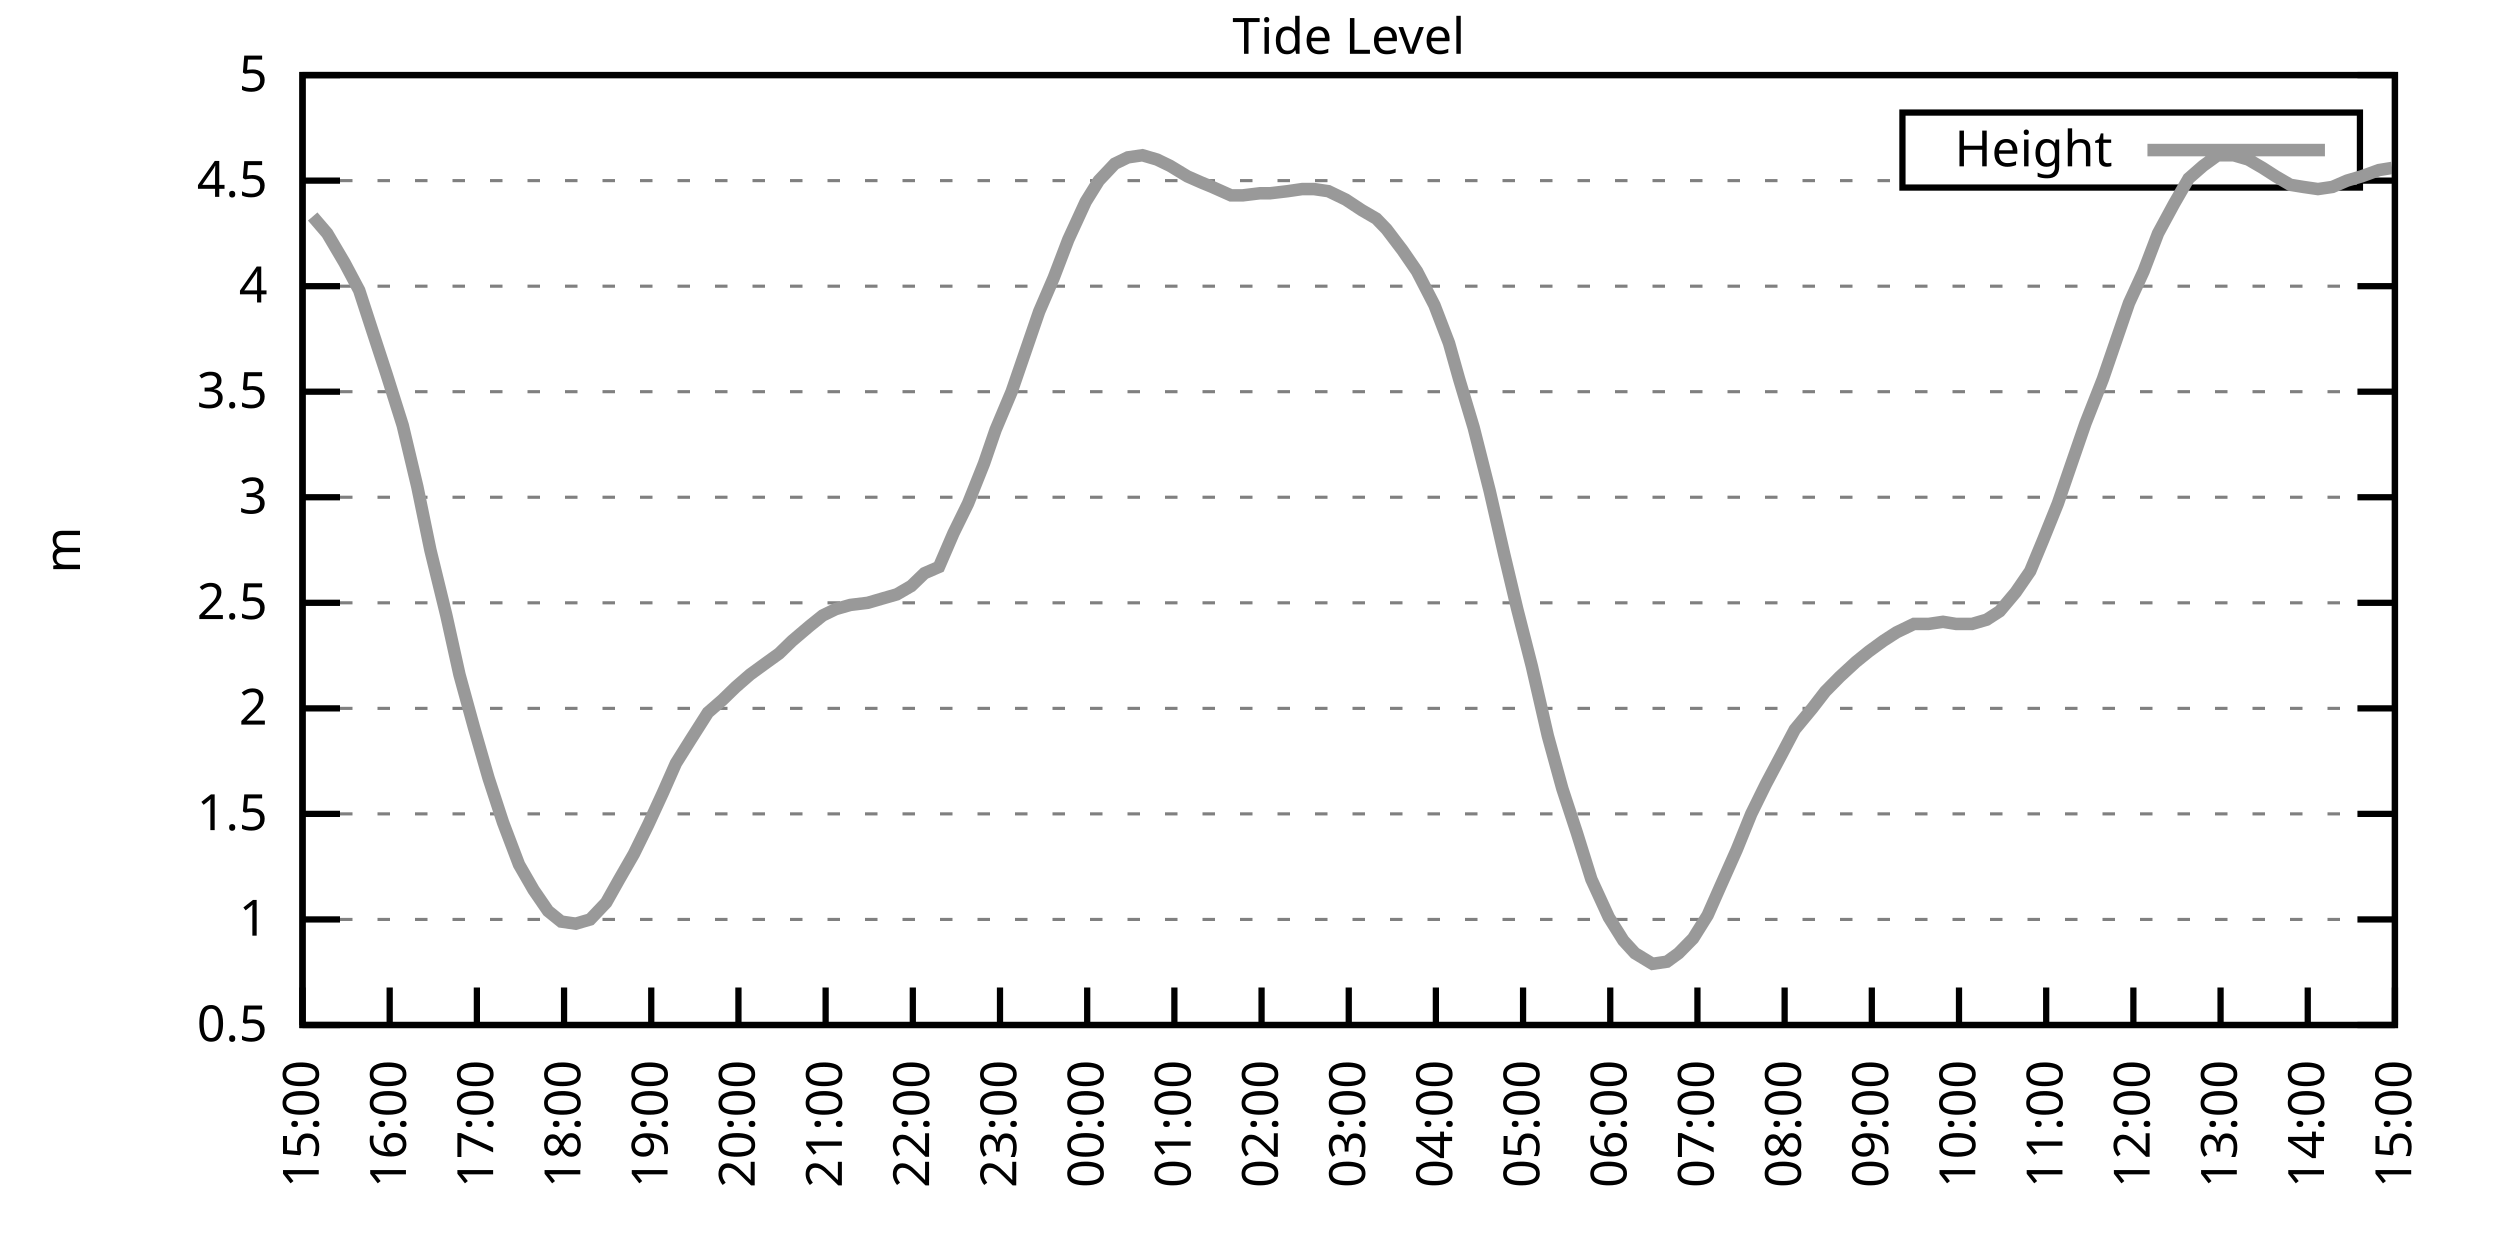
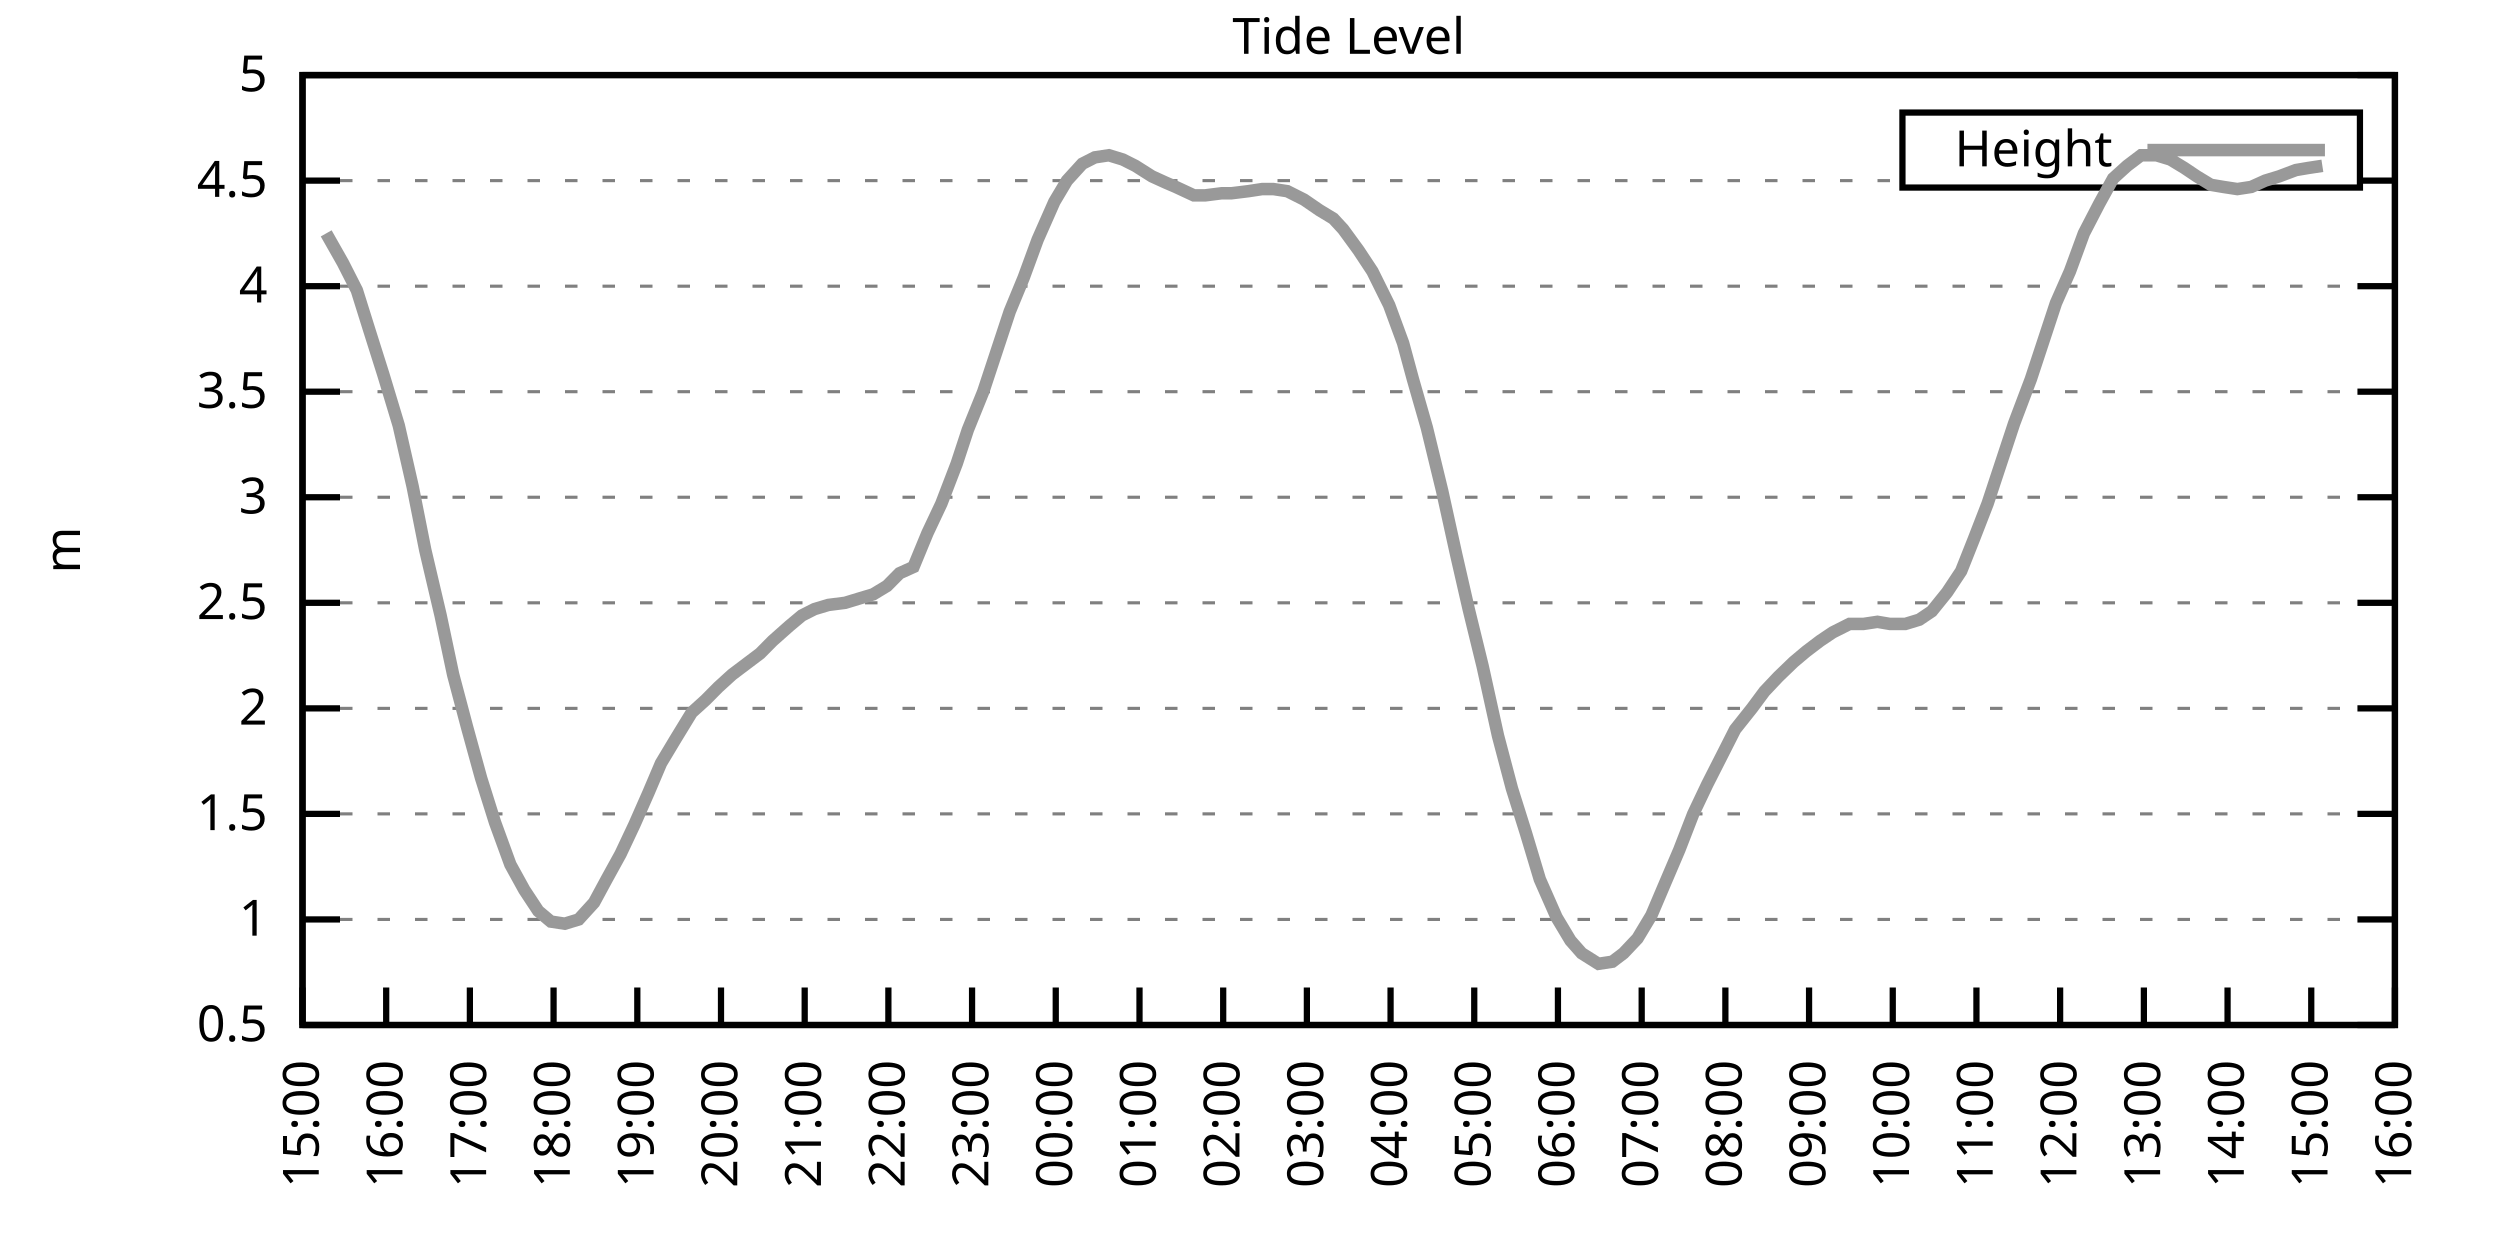
<svg xmlns="http://www.w3.org/2000/svg" xmlns:xlink="http://www.w3.org/1999/xlink" width="400" height="200" viewBox="0 0 400 200">
  <g id="gnuplot_canvas">
    <rect x="0" y="0" width="400" height="200" fill="none" />
    <defs>
      <circle id="gpDot" r="0.5" stroke-width="0.5" stroke="currentColor" />
      <path id="gpPt0" stroke-width="0.333" stroke="currentColor" d="M-1,0 h2 M0,-1 v2" />
      <path id="gpPt1" stroke-width="0.333" stroke="currentColor" d="M-1,-1 L1,1 M1,-1 L-1,1" />
      <path id="gpPt2" stroke-width="0.333" stroke="currentColor" d="M-1,0 L1,0 M0,-1 L0,1 M-1,-1 L1,1 M-1,1 L1,-1" />
      <rect id="gpPt3" stroke-width="0.333" stroke="currentColor" x="-1" y="-1" width="2" height="2" />
      <rect id="gpPt4" stroke-width="0.333" stroke="currentColor" fill="currentColor" x="-1" y="-1" width="2" height="2" />
      <circle id="gpPt5" stroke-width="0.333" stroke="currentColor" cx="0" cy="0" r="1" />
      <use xlink:href="#gpPt5" id="gpPt6" fill="currentColor" stroke="none" />
      <path id="gpPt7" stroke-width="0.333" stroke="currentColor" d="M0,-1.33 L-1.33,0.67 L1.33,0.67 z" />
      <use xlink:href="#gpPt7" id="gpPt8" fill="currentColor" stroke="none" />
      <use xlink:href="#gpPt7" id="gpPt9" stroke="currentColor" transform="rotate(180)" />
      <use xlink:href="#gpPt9" id="gpPt10" fill="currentColor" stroke="none" />
      <use xlink:href="#gpPt3" id="gpPt11" stroke="currentColor" transform="rotate(45)" />
      <use xlink:href="#gpPt11" id="gpPt12" fill="currentColor" stroke="none" />
      <path id="gpPt13" stroke-width="0.333" stroke="currentColor" d="M0,1.330 L1.265,0.411 L0.782,-1.067 L-0.782,-1.076 L-1.265,0.411 z" />
      <use xlink:href="#gpPt13" id="gpPt14" fill="currentColor" stroke="none" />
      <filter id="textbox" filterUnits="objectBoundingBox" x="0" y="0" height="1" width="1">
        <feFlood flood-color="white" flood-opacity="1" result="bgnd" />
        <feComposite in="SourceGraphic" in2="bgnd" operator="atop" />
      </filter>
      <filter id="greybox" filterUnits="objectBoundingBox" x="0" y="0" height="1" width="1">
        <feFlood flood-color="lightgrey" flood-opacity="1" result="grey" />
        <feComposite in="SourceGraphic" in2="grey" operator="atop" />
      </filter>
    </defs>
    <g fill="none" color="white" stroke="currentColor" stroke-width="1.00" stroke-linecap="butt" stroke-linejoin="miter">
</g>
    <g fill="none" color="black" stroke="currentColor" stroke-width="1.00" stroke-linecap="butt" stroke-linejoin="miter">
      <g stroke="none" shape-rendering="crispEdges">
        <polygon fill="rgb(255, 255, 255)" points="48.40,164.00 383.18,164.00 383.18,12.02 48.40,12.02 " />
      </g>
    </g>
    <g fill="none" color="black" stroke="currentColor" stroke-width="1.00" stroke-linecap="butt" stroke-linejoin="miter">
</g>
    <g fill="none" color="black" stroke="black" stroke-width="0.50" stroke-linecap="butt" stroke-linejoin="miter">
</g>
    <g fill="none" color="gray" stroke="currentColor" stroke-width="0.50" stroke-linecap="butt" stroke-linejoin="miter">
      <path stroke="gray" stroke-dasharray="2,4" class="gridline" d="M48.40,164.00 L383.19,164.00  " />
    </g>
    <g fill="none" color="gray" stroke="gray" stroke-width="1.00" stroke-linecap="butt" stroke-linejoin="miter">
</g>
    <g fill="none" color="black" stroke="currentColor" stroke-width="1.00" stroke-linecap="butt" stroke-linejoin="miter">
      <path stroke="black" d="M48.40,164.00 L54.40,164.00 M383.19,164.00 L377.19,164.00  " />
      <g transform="translate(42.80,166.60)" stroke="none" fill="black" font-family="Sans" font-size="8.00" text-anchor="end">
        <text>
          <tspan font-family="Sans"> 0.5</tspan>
        </text>
      </g>
    </g>
    <g fill="none" color="black" stroke="currentColor" stroke-width="1.00" stroke-linecap="butt" stroke-linejoin="miter">
</g>
    <g fill="none" color="black" stroke="black" stroke-width="0.50" stroke-linecap="butt" stroke-linejoin="miter">
</g>
    <g fill="none" color="gray" stroke="currentColor" stroke-width="0.50" stroke-linecap="butt" stroke-linejoin="miter">
      <path stroke="gray" stroke-dasharray="2,4" class="gridline" d="M48.40,147.11 L383.19,147.11  " />
    </g>
    <g fill="none" color="gray" stroke="gray" stroke-width="1.00" stroke-linecap="butt" stroke-linejoin="miter">
</g>
    <g fill="none" color="black" stroke="currentColor" stroke-width="1.00" stroke-linecap="butt" stroke-linejoin="miter">
      <path stroke="black" d="M48.40,147.11 L54.40,147.11 M383.19,147.11 L377.19,147.11  " />
      <g transform="translate(42.80,149.71)" stroke="none" fill="black" font-family="Sans" font-size="8.00" text-anchor="end">
        <text>
          <tspan font-family="Sans"> 1</tspan>
        </text>
      </g>
    </g>
    <g fill="none" color="black" stroke="currentColor" stroke-width="1.00" stroke-linecap="butt" stroke-linejoin="miter">
</g>
    <g fill="none" color="black" stroke="black" stroke-width="0.50" stroke-linecap="butt" stroke-linejoin="miter">
</g>
    <g fill="none" color="gray" stroke="currentColor" stroke-width="0.50" stroke-linecap="butt" stroke-linejoin="miter">
      <path stroke="gray" stroke-dasharray="2,4" class="gridline" d="M48.40,130.22 L383.19,130.22  " />
    </g>
    <g fill="none" color="gray" stroke="gray" stroke-width="1.00" stroke-linecap="butt" stroke-linejoin="miter">
</g>
    <g fill="none" color="black" stroke="currentColor" stroke-width="1.00" stroke-linecap="butt" stroke-linejoin="miter">
      <path stroke="black" d="M48.40,130.22 L54.40,130.22 M383.19,130.22 L377.19,130.22  " />
      <g transform="translate(42.80,132.82)" stroke="none" fill="black" font-family="Sans" font-size="8.00" text-anchor="end">
        <text>
          <tspan font-family="Sans"> 1.5</tspan>
        </text>
      </g>
    </g>
    <g fill="none" color="black" stroke="currentColor" stroke-width="1.00" stroke-linecap="butt" stroke-linejoin="miter">
</g>
    <g fill="none" color="black" stroke="black" stroke-width="0.50" stroke-linecap="butt" stroke-linejoin="miter">
</g>
    <g fill="none" color="gray" stroke="currentColor" stroke-width="0.50" stroke-linecap="butt" stroke-linejoin="miter">
      <path stroke="gray" stroke-dasharray="2,4" class="gridline" d="M48.40,113.34 L383.19,113.34  " />
    </g>
    <g fill="none" color="gray" stroke="gray" stroke-width="1.00" stroke-linecap="butt" stroke-linejoin="miter">
</g>
    <g fill="none" color="black" stroke="currentColor" stroke-width="1.00" stroke-linecap="butt" stroke-linejoin="miter">
      <path stroke="black" d="M48.40,113.34 L54.40,113.34 M383.19,113.34 L377.19,113.34  " />
      <g transform="translate(42.80,115.94)" stroke="none" fill="black" font-family="Sans" font-size="8.00" text-anchor="end">
        <text>
          <tspan font-family="Sans"> 2</tspan>
        </text>
      </g>
    </g>
    <g fill="none" color="black" stroke="currentColor" stroke-width="1.00" stroke-linecap="butt" stroke-linejoin="miter">
</g>
    <g fill="none" color="black" stroke="black" stroke-width="0.50" stroke-linecap="butt" stroke-linejoin="miter">
</g>
    <g fill="none" color="gray" stroke="currentColor" stroke-width="0.50" stroke-linecap="butt" stroke-linejoin="miter">
      <path stroke="gray" stroke-dasharray="2,4" class="gridline" d="M48.40,96.45 L383.19,96.45  " />
    </g>
    <g fill="none" color="gray" stroke="gray" stroke-width="1.00" stroke-linecap="butt" stroke-linejoin="miter">
</g>
    <g fill="none" color="black" stroke="currentColor" stroke-width="1.00" stroke-linecap="butt" stroke-linejoin="miter">
      <path stroke="black" d="M48.40,96.45 L54.40,96.45 M383.19,96.45 L377.19,96.45  " />
      <g transform="translate(42.80,99.05)" stroke="none" fill="black" font-family="Sans" font-size="8.00" text-anchor="end">
        <text>
          <tspan font-family="Sans"> 2.5</tspan>
        </text>
      </g>
    </g>
    <g fill="none" color="black" stroke="currentColor" stroke-width="1.00" stroke-linecap="butt" stroke-linejoin="miter">
</g>
    <g fill="none" color="black" stroke="black" stroke-width="0.50" stroke-linecap="butt" stroke-linejoin="miter">
</g>
    <g fill="none" color="gray" stroke="currentColor" stroke-width="0.50" stroke-linecap="butt" stroke-linejoin="miter">
      <path stroke="gray" stroke-dasharray="2,4" class="gridline" d="M48.40,79.56 L383.19,79.56  " />
    </g>
    <g fill="none" color="gray" stroke="gray" stroke-width="1.00" stroke-linecap="butt" stroke-linejoin="miter">
</g>
    <g fill="none" color="black" stroke="currentColor" stroke-width="1.00" stroke-linecap="butt" stroke-linejoin="miter">
      <path stroke="black" d="M48.40,79.56 L54.40,79.56 M383.19,79.56 L377.19,79.56  " />
      <g transform="translate(42.80,82.16)" stroke="none" fill="black" font-family="Sans" font-size="8.00" text-anchor="end">
        <text>
          <tspan font-family="Sans"> 3</tspan>
        </text>
      </g>
    </g>
    <g fill="none" color="black" stroke="currentColor" stroke-width="1.00" stroke-linecap="butt" stroke-linejoin="miter">
</g>
    <g fill="none" color="black" stroke="black" stroke-width="0.50" stroke-linecap="butt" stroke-linejoin="miter">
</g>
    <g fill="none" color="gray" stroke="currentColor" stroke-width="0.50" stroke-linecap="butt" stroke-linejoin="miter">
      <path stroke="gray" stroke-dasharray="2,4" class="gridline" d="M48.40,62.67 L383.19,62.67  " />
    </g>
    <g fill="none" color="gray" stroke="gray" stroke-width="1.00" stroke-linecap="butt" stroke-linejoin="miter">
</g>
    <g fill="none" color="black" stroke="currentColor" stroke-width="1.00" stroke-linecap="butt" stroke-linejoin="miter">
      <path stroke="black" d="M48.40,62.67 L54.40,62.67 M383.19,62.67 L377.19,62.67  " />
      <g transform="translate(42.80,65.27)" stroke="none" fill="black" font-family="Sans" font-size="8.00" text-anchor="end">
        <text>
          <tspan font-family="Sans"> 3.5</tspan>
        </text>
      </g>
    </g>
    <g fill="none" color="black" stroke="currentColor" stroke-width="1.00" stroke-linecap="butt" stroke-linejoin="miter">
</g>
    <g fill="none" color="black" stroke="black" stroke-width="0.50" stroke-linecap="butt" stroke-linejoin="miter">
</g>
    <g fill="none" color="gray" stroke="currentColor" stroke-width="0.50" stroke-linecap="butt" stroke-linejoin="miter">
      <path stroke="gray" stroke-dasharray="2,4" class="gridline" d="M48.40,45.79 L383.19,45.79  " />
    </g>
    <g fill="none" color="gray" stroke="gray" stroke-width="1.00" stroke-linecap="butt" stroke-linejoin="miter">
</g>
    <g fill="none" color="black" stroke="currentColor" stroke-width="1.00" stroke-linecap="butt" stroke-linejoin="miter">
      <path stroke="black" d="M48.40,45.79 L54.40,45.79 M383.19,45.79 L377.19,45.79  " />
      <g transform="translate(42.80,48.39)" stroke="none" fill="black" font-family="Sans" font-size="8.00" text-anchor="end">
        <text>
          <tspan font-family="Sans"> 4</tspan>
        </text>
      </g>
    </g>
    <g fill="none" color="black" stroke="currentColor" stroke-width="1.00" stroke-linecap="butt" stroke-linejoin="miter">
</g>
    <g fill="none" color="black" stroke="black" stroke-width="0.50" stroke-linecap="butt" stroke-linejoin="miter">
</g>
    <g fill="none" color="gray" stroke="currentColor" stroke-width="0.50" stroke-linecap="butt" stroke-linejoin="miter">
      <path stroke="gray" stroke-dasharray="2,4" class="gridline" d="M48.40,28.90 L304.39,28.90 M377.59,28.90 L383.19,28.90  " />
    </g>
    <g fill="none" color="gray" stroke="gray" stroke-width="1.00" stroke-linecap="butt" stroke-linejoin="miter">
</g>
    <g fill="none" color="black" stroke="currentColor" stroke-width="1.00" stroke-linecap="butt" stroke-linejoin="miter">
      <path stroke="black" d="M48.40,28.90 L54.40,28.90 M383.19,28.90 L377.19,28.90  " />
      <g transform="translate(42.80,31.50)" stroke="none" fill="black" font-family="Sans" font-size="8.00" text-anchor="end">
        <text>
          <tspan font-family="Sans"> 4.5</tspan>
        </text>
      </g>
    </g>
    <g fill="none" color="black" stroke="currentColor" stroke-width="1.00" stroke-linecap="butt" stroke-linejoin="miter">
</g>
    <g fill="none" color="black" stroke="black" stroke-width="0.50" stroke-linecap="butt" stroke-linejoin="miter">
</g>
    <g fill="none" color="gray" stroke="currentColor" stroke-width="0.50" stroke-linecap="butt" stroke-linejoin="miter">
      <path stroke="gray" stroke-dasharray="2,4" class="gridline" d="M48.40,12.01 L383.19,12.01  " />
    </g>
    <g fill="none" color="gray" stroke="gray" stroke-width="1.00" stroke-linecap="butt" stroke-linejoin="miter">
</g>
    <g fill="none" color="black" stroke="currentColor" stroke-width="1.00" stroke-linecap="butt" stroke-linejoin="miter">
      <path stroke="black" d="M48.40,12.01 L54.40,12.01 M383.19,12.01 L377.19,12.01  " />
      <g transform="translate(42.80,14.61)" stroke="none" fill="black" font-family="Sans" font-size="8.00" text-anchor="end">
        <text>
          <tspan font-family="Sans"> 5</tspan>
        </text>
      </g>
    </g>
    <g fill="none" color="black" stroke="currentColor" stroke-width="1.00" stroke-linecap="butt" stroke-linejoin="miter">
      <path stroke="black" d="M48.40,164.00 L48.40,158.00  " />
      <g transform="translate(51.00,169.60) rotate(270.00)" stroke="none" fill="black" font-family="Sans" font-size="8.00" text-anchor="end">
        <text>
          <tspan font-family="Sans">15:00</tspan>
        </text>
      </g>
    </g>
    <g fill="none" color="black" stroke="currentColor" stroke-width="1.00" stroke-linecap="butt" stroke-linejoin="miter">
-       <path stroke="black" d="M62.35,164.00 L62.35,158.00  " />
-       <g transform="translate(64.95,169.60) rotate(270.00)" stroke="none" fill="black" font-family="Sans" font-size="8.00" text-anchor="end">
+       <path stroke="black" d="M61.79,164.00 L61.79,158.00  " />
+       <g transform="translate(64.39,169.60) rotate(270.00)" stroke="none" fill="black" font-family="Sans" font-size="8.00" text-anchor="end">
        <text>
          <tspan font-family="Sans">16:00</tspan>
        </text>
      </g>
    </g>
    <g fill="none" color="black" stroke="currentColor" stroke-width="1.00" stroke-linecap="butt" stroke-linejoin="miter">
-       <path stroke="black" d="M76.30,164.00 L76.30,158.00  " />
-       <g transform="translate(78.90,169.60) rotate(270.00)" stroke="none" fill="black" font-family="Sans" font-size="8.00" text-anchor="end">
+       <path stroke="black" d="M75.18,164.00 L75.18,158.00  " />
+       <g transform="translate(77.78,169.60) rotate(270.00)" stroke="none" fill="black" font-family="Sans" font-size="8.00" text-anchor="end">
        <text>
          <tspan font-family="Sans">17:00</tspan>
        </text>
      </g>
    </g>
    <g fill="none" color="black" stroke="currentColor" stroke-width="1.00" stroke-linecap="butt" stroke-linejoin="miter">
-       <path stroke="black" d="M90.25,164.00 L90.25,158.00  " />
-       <g transform="translate(92.85,169.60) rotate(270.00)" stroke="none" fill="black" font-family="Sans" font-size="8.00" text-anchor="end">
+       <path stroke="black" d="M88.57,164.00 L88.57,158.00  " />
+       <g transform="translate(91.17,169.60) rotate(270.00)" stroke="none" fill="black" font-family="Sans" font-size="8.00" text-anchor="end">
        <text>
          <tspan font-family="Sans">18:00</tspan>
        </text>
      </g>
    </g>
    <g fill="none" color="black" stroke="currentColor" stroke-width="1.00" stroke-linecap="butt" stroke-linejoin="miter">
-       <path stroke="black" d="M104.20,164.00 L104.20,158.00  " />
-       <g transform="translate(106.80,169.60) rotate(270.00)" stroke="none" fill="black" font-family="Sans" font-size="8.00" text-anchor="end">
+       <path stroke="black" d="M101.97,164.00 L101.97,158.00  " />
+       <g transform="translate(104.57,169.60) rotate(270.00)" stroke="none" fill="black" font-family="Sans" font-size="8.00" text-anchor="end">
        <text>
          <tspan font-family="Sans">19:00</tspan>
        </text>
      </g>
    </g>
    <g fill="none" color="black" stroke="currentColor" stroke-width="1.00" stroke-linecap="butt" stroke-linejoin="miter">
-       <path stroke="black" d="M118.15,164.00 L118.15,158.00  " />
-       <g transform="translate(120.75,169.60) rotate(270.00)" stroke="none" fill="black" font-family="Sans" font-size="8.00" text-anchor="end">
+       <path stroke="black" d="M115.36,164.00 L115.36,158.00  " />
+       <g transform="translate(117.96,169.60) rotate(270.00)" stroke="none" fill="black" font-family="Sans" font-size="8.00" text-anchor="end">
        <text>
          <tspan font-family="Sans">20:00</tspan>
        </text>
      </g>
    </g>
    <g fill="none" color="black" stroke="currentColor" stroke-width="1.00" stroke-linecap="butt" stroke-linejoin="miter">
-       <path stroke="black" d="M132.10,164.00 L132.10,158.00  " />
-       <g transform="translate(134.70,169.60) rotate(270.00)" stroke="none" fill="black" font-family="Sans" font-size="8.00" text-anchor="end">
+       <path stroke="black" d="M128.75,164.00 L128.75,158.00  " />
+       <g transform="translate(131.35,169.60) rotate(270.00)" stroke="none" fill="black" font-family="Sans" font-size="8.00" text-anchor="end">
        <text>
          <tspan font-family="Sans">21:00</tspan>
        </text>
      </g>
    </g>
    <g fill="none" color="black" stroke="currentColor" stroke-width="1.00" stroke-linecap="butt" stroke-linejoin="miter">
-       <path stroke="black" d="M146.05,164.00 L146.05,158.00  " />
-       <g transform="translate(148.65,169.60) rotate(270.00)" stroke="none" fill="black" font-family="Sans" font-size="8.00" text-anchor="end">
+       <path stroke="black" d="M142.14,164.00 L142.14,158.00  " />
+       <g transform="translate(144.74,169.60) rotate(270.00)" stroke="none" fill="black" font-family="Sans" font-size="8.00" text-anchor="end">
        <text>
          <tspan font-family="Sans">22:00</tspan>
        </text>
      </g>
    </g>
    <g fill="none" color="black" stroke="currentColor" stroke-width="1.00" stroke-linecap="butt" stroke-linejoin="miter">
-       <path stroke="black" d="M160.00,164.00 L160.00,158.00  " />
-       <g transform="translate(162.60,169.60) rotate(270.00)" stroke="none" fill="black" font-family="Sans" font-size="8.00" text-anchor="end">
+       <path stroke="black" d="M155.53,164.00 L155.53,158.00  " />
+       <g transform="translate(158.13,169.60) rotate(270.00)" stroke="none" fill="black" font-family="Sans" font-size="8.00" text-anchor="end">
        <text>
          <tspan font-family="Sans">23:00</tspan>
        </text>
      </g>
    </g>
    <g fill="none" color="black" stroke="currentColor" stroke-width="1.00" stroke-linecap="butt" stroke-linejoin="miter">
-       <path stroke="black" d="M173.95,164.00 L173.95,158.00  " />
-       <g transform="translate(176.55,169.60) rotate(270.00)" stroke="none" fill="black" font-family="Sans" font-size="8.00" text-anchor="end">
+       <path stroke="black" d="M168.92,164.00 L168.92,158.00  " />
+       <g transform="translate(171.52,169.60) rotate(270.00)" stroke="none" fill="black" font-family="Sans" font-size="8.00" text-anchor="end">
        <text>
          <tspan font-family="Sans">00:00</tspan>
        </text>
      </g>
    </g>
    <g fill="none" color="black" stroke="currentColor" stroke-width="1.00" stroke-linecap="butt" stroke-linejoin="miter">
-       <path stroke="black" d="M187.90,164.00 L187.90,158.00  " />
-       <g transform="translate(190.50,169.60) rotate(270.00)" stroke="none" fill="black" font-family="Sans" font-size="8.00" text-anchor="end">
+       <path stroke="black" d="M182.32,164.00 L182.32,158.00  " />
+       <g transform="translate(184.92,169.60) rotate(270.00)" stroke="none" fill="black" font-family="Sans" font-size="8.00" text-anchor="end">
        <text>
          <tspan font-family="Sans">01:00</tspan>
        </text>
      </g>
    </g>
    <g fill="none" color="black" stroke="currentColor" stroke-width="1.00" stroke-linecap="butt" stroke-linejoin="miter">
-       <path stroke="black" d="M201.85,164.00 L201.85,158.00  " />
-       <g transform="translate(204.45,169.60) rotate(270.00)" stroke="none" fill="black" font-family="Sans" font-size="8.00" text-anchor="end">
+       <path stroke="black" d="M195.71,164.00 L195.71,158.00  " />
+       <g transform="translate(198.31,169.60) rotate(270.00)" stroke="none" fill="black" font-family="Sans" font-size="8.00" text-anchor="end">
        <text>
          <tspan font-family="Sans">02:00</tspan>
        </text>
      </g>
    </g>
    <g fill="none" color="black" stroke="currentColor" stroke-width="1.00" stroke-linecap="butt" stroke-linejoin="miter">
-       <path stroke="black" d="M215.80,164.00 L215.80,158.00  " />
-       <g transform="translate(218.40,169.60) rotate(270.00)" stroke="none" fill="black" font-family="Sans" font-size="8.00" text-anchor="end">
+       <path stroke="black" d="M209.10,164.00 L209.10,158.00  " />
+       <g transform="translate(211.70,169.60) rotate(270.00)" stroke="none" fill="black" font-family="Sans" font-size="8.00" text-anchor="end">
        <text>
          <tspan font-family="Sans">03:00</tspan>
        </text>
      </g>
    </g>
    <g fill="none" color="black" stroke="currentColor" stroke-width="1.00" stroke-linecap="butt" stroke-linejoin="miter">
-       <path stroke="black" d="M229.74,164.00 L229.74,158.00  " />
-       <g transform="translate(232.34,169.60) rotate(270.00)" stroke="none" fill="black" font-family="Sans" font-size="8.00" text-anchor="end">
+       <path stroke="black" d="M222.49,164.00 L222.49,158.00  " />
+       <g transform="translate(225.09,169.60) rotate(270.00)" stroke="none" fill="black" font-family="Sans" font-size="8.00" text-anchor="end">
        <text>
          <tspan font-family="Sans">04:00</tspan>
        </text>
      </g>
    </g>
    <g fill="none" color="black" stroke="currentColor" stroke-width="1.00" stroke-linecap="butt" stroke-linejoin="miter">
-       <path stroke="black" d="M243.69,164.00 L243.69,158.00  " />
-       <g transform="translate(246.29,169.60) rotate(270.00)" stroke="none" fill="black" font-family="Sans" font-size="8.00" text-anchor="end">
+       <path stroke="black" d="M235.88,164.00 L235.88,158.00  " />
+       <g transform="translate(238.48,169.60) rotate(270.00)" stroke="none" fill="black" font-family="Sans" font-size="8.00" text-anchor="end">
        <text>
          <tspan font-family="Sans">05:00</tspan>
        </text>
      </g>
    </g>
    <g fill="none" color="black" stroke="currentColor" stroke-width="1.00" stroke-linecap="butt" stroke-linejoin="miter">
-       <path stroke="black" d="M257.64,164.00 L257.64,158.00  " />
-       <g transform="translate(260.24,169.60) rotate(270.00)" stroke="none" fill="black" font-family="Sans" font-size="8.00" text-anchor="end">
+       <path stroke="black" d="M249.27,164.00 L249.27,158.00  " />
+       <g transform="translate(251.87,169.60) rotate(270.00)" stroke="none" fill="black" font-family="Sans" font-size="8.00" text-anchor="end">
        <text>
          <tspan font-family="Sans">06:00</tspan>
        </text>
      </g>
    </g>
    <g fill="none" color="black" stroke="currentColor" stroke-width="1.00" stroke-linecap="butt" stroke-linejoin="miter">
-       <path stroke="black" d="M271.59,164.00 L271.59,158.00  " />
-       <g transform="translate(274.19,169.60) rotate(270.00)" stroke="none" fill="black" font-family="Sans" font-size="8.00" text-anchor="end">
+       <path stroke="black" d="M262.67,164.00 L262.67,158.00  " />
+       <g transform="translate(265.27,169.60) rotate(270.00)" stroke="none" fill="black" font-family="Sans" font-size="8.00" text-anchor="end">
        <text>
          <tspan font-family="Sans">07:00</tspan>
        </text>
      </g>
    </g>
    <g fill="none" color="black" stroke="currentColor" stroke-width="1.00" stroke-linecap="butt" stroke-linejoin="miter">
-       <path stroke="black" d="M285.54,164.00 L285.54,158.00  " />
-       <g transform="translate(288.14,169.60) rotate(270.00)" stroke="none" fill="black" font-family="Sans" font-size="8.00" text-anchor="end">
+       <path stroke="black" d="M276.06,164.00 L276.06,158.00  " />
+       <g transform="translate(278.66,169.60) rotate(270.00)" stroke="none" fill="black" font-family="Sans" font-size="8.00" text-anchor="end">
        <text>
          <tspan font-family="Sans">08:00</tspan>
        </text>
      </g>
    </g>
    <g fill="none" color="black" stroke="currentColor" stroke-width="1.00" stroke-linecap="butt" stroke-linejoin="miter">
-       <path stroke="black" d="M299.49,164.00 L299.49,158.00  " />
-       <g transform="translate(302.09,169.60) rotate(270.00)" stroke="none" fill="black" font-family="Sans" font-size="8.00" text-anchor="end">
+       <path stroke="black" d="M289.45,164.00 L289.45,158.00  " />
+       <g transform="translate(292.05,169.60) rotate(270.00)" stroke="none" fill="black" font-family="Sans" font-size="8.00" text-anchor="end">
        <text>
          <tspan font-family="Sans">09:00</tspan>
        </text>
      </g>
    </g>
    <g fill="none" color="black" stroke="currentColor" stroke-width="1.00" stroke-linecap="butt" stroke-linejoin="miter">
-       <path stroke="black" d="M313.44,164.00 L313.44,158.00  " />
-       <g transform="translate(316.04,169.60) rotate(270.00)" stroke="none" fill="black" font-family="Sans" font-size="8.00" text-anchor="end">
+       <path stroke="black" d="M302.84,164.00 L302.84,158.00  " />
+       <g transform="translate(305.44,169.60) rotate(270.00)" stroke="none" fill="black" font-family="Sans" font-size="8.00" text-anchor="end">
        <text>
          <tspan font-family="Sans">10:00</tspan>
        </text>
      </g>
    </g>
    <g fill="none" color="black" stroke="currentColor" stroke-width="1.00" stroke-linecap="butt" stroke-linejoin="miter">
-       <path stroke="black" d="M327.39,164.00 L327.39,158.00  " />
-       <g transform="translate(329.99,169.60) rotate(270.00)" stroke="none" fill="black" font-family="Sans" font-size="8.00" text-anchor="end">
+       <path stroke="black" d="M316.23,164.00 L316.23,158.00  " />
+       <g transform="translate(318.83,169.60) rotate(270.00)" stroke="none" fill="black" font-family="Sans" font-size="8.00" text-anchor="end">
        <text>
          <tspan font-family="Sans">11:00</tspan>
        </text>
      </g>
    </g>
    <g fill="none" color="black" stroke="currentColor" stroke-width="1.00" stroke-linecap="butt" stroke-linejoin="miter">
-       <path stroke="black" d="M341.34,164.00 L341.34,158.00  " />
-       <g transform="translate(343.94,169.60) rotate(270.00)" stroke="none" fill="black" font-family="Sans" font-size="8.00" text-anchor="end">
+       <path stroke="black" d="M329.62,164.00 L329.62,158.00  " />
+       <g transform="translate(332.22,169.60) rotate(270.00)" stroke="none" fill="black" font-family="Sans" font-size="8.00" text-anchor="end">
        <text>
          <tspan font-family="Sans">12:00</tspan>
        </text>
      </g>
    </g>
    <g fill="none" color="black" stroke="currentColor" stroke-width="1.00" stroke-linecap="butt" stroke-linejoin="miter">
-       <path stroke="black" d="M355.29,164.00 L355.29,158.00  " />
-       <g transform="translate(357.89,169.60) rotate(270.00)" stroke="none" fill="black" font-family="Sans" font-size="8.00" text-anchor="end">
+       <path stroke="black" d="M343.02,164.00 L343.02,158.00  " />
+       <g transform="translate(345.62,169.60) rotate(270.00)" stroke="none" fill="black" font-family="Sans" font-size="8.00" text-anchor="end">
        <text>
          <tspan font-family="Sans">13:00</tspan>
        </text>
      </g>
    </g>
    <g fill="none" color="black" stroke="currentColor" stroke-width="1.00" stroke-linecap="butt" stroke-linejoin="miter">
-       <path stroke="black" d="M369.24,164.00 L369.24,158.00  " />
-       <g transform="translate(371.84,169.60) rotate(270.00)" stroke="none" fill="black" font-family="Sans" font-size="8.00" text-anchor="end">
+       <path stroke="black" d="M356.41,164.00 L356.41,158.00  " />
+       <g transform="translate(359.01,169.60) rotate(270.00)" stroke="none" fill="black" font-family="Sans" font-size="8.00" text-anchor="end">
        <text>
          <tspan font-family="Sans">14:00</tspan>
+         </text>
+       </g>
+     </g>
+     <g fill="none" color="black" stroke="currentColor" stroke-width="1.00" stroke-linecap="butt" stroke-linejoin="miter">
+       <path stroke="black" d="M369.80,164.00 L369.80,158.00  " />
+       <g transform="translate(372.40,169.60) rotate(270.00)" stroke="none" fill="black" font-family="Sans" font-size="8.00" text-anchor="end">
+         <text>
+           <tspan font-family="Sans">15:00</tspan>
        </text>
      </g>
    </g>
    <g fill="none" color="black" stroke="currentColor" stroke-width="1.00" stroke-linecap="butt" stroke-linejoin="miter">
      <path stroke="black" d="M383.19,164.00 L383.19,158.00  " />
      <g transform="translate(385.79,169.60) rotate(270.00)" stroke="none" fill="black" font-family="Sans" font-size="8.00" text-anchor="end">
        <text>
-           <tspan font-family="Sans">15:00</tspan>
+           <tspan font-family="Sans">16:00</tspan>
        </text>
      </g>
    </g>
    <g fill="none" color="black" stroke="currentColor" stroke-width="1.00" stroke-linecap="butt" stroke-linejoin="miter">
</g>
    <g fill="none" color="black" stroke="currentColor" stroke-width="1.00" stroke-linecap="butt" stroke-linejoin="miter">
      <path stroke="black" d="M48.40,12.01 L48.40,164.00 L383.19,164.00 L383.19,12.01 L48.40,12.01 Z  " />
    </g>
    <g fill="none" color="black" stroke="currentColor" stroke-width="1.00" stroke-linecap="butt" stroke-linejoin="miter">
</g>
    <g fill="none" color="black" stroke="currentColor" stroke-width="1.00" stroke-linecap="butt" stroke-linejoin="miter">
      <path stroke="black" d="M304.39,30.01 L304.39,18.01 L377.59,18.01 L377.59,30.01 L304.39,30.01 Z  " />
    </g>
    <g id="Tide_level_plot_1">
      <g fill="none" color="white" stroke="black" stroke-width="2.00" stroke-linecap="butt" stroke-linejoin="miter">
</g>
      <g fill="none" color="black" stroke="currentColor" stroke-width="2.00" stroke-linecap="butt" stroke-linejoin="miter">
        <g transform="translate(337.99,26.61)" stroke="none" fill="black" font-family="Sans" font-size="8.00" text-anchor="end">
          <text>
            <tspan font-family="Sans">Height</tspan>
          </text>
        </g>
      </g>
      <g fill="none" color="black" stroke="currentColor" stroke-width="2.00" stroke-linecap="butt" stroke-linejoin="miter">
-         <path stroke="rgb(153, 153, 153)" d="M343.59,24.01 L371.99,24.01 M50.03,34.64 L52.35,37.34 L55.14,42.07 L57.47,46.46 L59.56,52.88 L61.88,59.97   L64.44,68.08 L66.77,77.87 L68.86,88.00 L71.42,98.48 L73.51,107.93 L75.83,116.38 L78.16,124.48 L80.48,131.58   L83.04,138.33 L85.37,142.38 L87.69,145.76 L89.78,147.45 L92.11,147.79 L94.43,147.11 L96.99,144.41 L99.08,140.69   L101.41,136.64 L103.73,131.91 L106.06,126.85 L108.15,122.12 L110.48,118.40 L113.27,114.01 L115.59,111.99 L117.68,109.96   L120.01,107.93 L122.33,106.24 L124.66,104.56 L126.75,102.53 L129.54,100.16 L131.63,98.48 L133.72,97.46 L136.05,96.79   L138.84,96.45 L141.16,95.77 L143.49,95.10 L145.81,93.75 L147.91,91.72 L150.23,90.71 L152.56,85.30 L154.88,80.57   L157.44,74.16 L159.30,68.75 L161.86,62.67 L163.95,56.59 L166.27,49.84 L168.60,44.43 L170.92,38.35 L173.71,32.28   L175.81,28.90 L178.36,26.20 L180.46,25.18 L182.78,24.84 L185.11,25.52 L187.20,26.53 L189.99,28.22 L192.31,29.24   L193.94,29.91 L196.96,31.26 L198.82,31.26 L201.61,30.92 L203.24,30.92 L206.03,30.59 L208.36,30.25 L210.22,30.25   L212.54,30.59 L215.33,31.94 L217.89,33.63 L220.21,34.98 L221.84,36.67 L224.40,40.04 L226.72,43.42 L229.51,48.83   L231.84,54.90 L233.46,60.65 L235.79,68.42 L238.35,78.55 L240.67,88.68 L242.76,97.46 L245.09,106.58 L247.65,117.73   L249.97,126.17 L252.30,133.26 L254.62,140.69 L257.41,146.77 L259.74,150.49 L261.60,152.52 L264.39,154.21 L266.71,153.87   L268.57,152.52 L270.90,150.15 L273.22,146.44 L275.31,141.71 L277.87,135.97 L280.20,130.22 L282.52,125.50 L284.85,121.11   L287.17,116.71 L289.96,113.34 L292.05,110.63 L294.38,108.27 L296.94,105.91 L299.03,104.22 L301.35,102.53 L303.44,101.18   L306.23,99.83 L308.56,99.83 L310.88,99.49 L312.98,99.83 L315.53,99.83 L317.86,99.15 L319.95,97.80 L322.51,94.76   L324.83,91.38 L326.93,86.32 L329.25,80.57 L331.34,74.49 L333.67,67.74 L336.46,60.65 L340.64,48.49 L342.97,43.42   L345.29,37.34 L347.85,32.61 L350.18,28.56 L352.50,26.53 L354.83,24.84 L357.38,24.84 L359.71,25.52 L362.03,26.87   L364.13,28.22 L366.45,29.57 L368.54,29.91 L370.87,30.25 L373.19,29.91 L375.52,28.90 L377.84,28.22 L380.63,27.21   L382.73,26.87  " />
+         <path stroke="rgb(153, 153, 153)" d="M343.59,24.01 L371.99,24.01 M52.19,37.34 L54.87,42.07 L57.10,46.46 L59.11,52.88 L61.35,59.97 L63.80,68.08   L66.03,77.87 L68.04,88.00 L70.50,98.48 L72.50,107.93 L74.74,116.38 L76.97,124.48 L79.20,131.58 L81.66,138.33   L83.89,142.38 L86.12,145.76 L88.13,147.45 L90.36,147.79 L92.59,147.11 L95.05,144.41 L97.06,140.69 L99.29,136.64   L101.52,131.91 L103.75,126.85 L105.76,122.12 L107.99,118.40 L110.67,114.01 L112.90,111.99 L114.91,109.96 L117.14,107.93   L119.38,106.24 L121.61,104.56 L123.62,102.53 L126.29,100.16 L128.30,98.48 L130.31,97.46 L132.54,96.79 L135.22,96.45   L137.45,95.77 L139.69,95.10 L141.92,93.75 L143.93,91.72 L146.16,90.71 L148.39,85.30 L150.62,80.57 L153.08,74.16   L154.86,68.75 L157.32,62.67 L159.33,56.59 L161.56,49.84 L163.79,44.43 L166.02,38.35 L168.70,32.28 L170.71,28.90   L173.17,26.20 L175.17,25.18 L177.41,24.84 L179.64,25.52 L181.65,26.53 L184.32,28.22 L186.56,29.24 L188.12,29.91   L191.02,31.26 L192.81,31.26 L195.48,30.92 L197.05,30.92 L199.73,30.59 L201.96,30.25 L203.74,30.25 L205.97,30.59   L208.65,31.94 L211.11,33.63 L213.34,34.98 L214.90,36.67 L217.36,40.04 L219.59,43.42 L222.27,48.83 L224.50,54.90   L226.06,60.65 L228.29,68.42 L230.75,78.55 L232.98,88.68 L234.99,97.46 L237.22,106.58 L239.68,117.73 L241.91,126.17   L244.14,133.26 L246.37,140.69 L249.05,146.77 L251.28,150.49 L253.07,152.52 L255.75,154.21 L257.98,153.87 L259.76,152.52   L262.00,150.15 L264.23,146.44 L266.24,141.71 L268.69,135.97 L270.92,130.22 L273.16,125.50 L275.39,121.11 L277.62,116.71   L280.30,113.34 L282.31,110.63 L284.54,108.27 L286.99,105.91 L289.00,104.22 L291.23,102.53 L293.24,101.18 L295.92,99.83   L298.15,99.83 L300.39,99.49 L302.39,99.83 L304.85,99.83 L307.08,99.15 L309.09,97.80 L311.54,94.76 L313.78,91.38   L315.79,86.32 L318.02,80.57 L320.03,74.49 L322.26,67.74 L324.94,60.65 L328.95,48.49 L331.19,43.42 L333.42,37.34   L335.87,32.61 L338.10,28.56 L340.34,26.53 L342.57,24.84 L345.02,24.84 L347.26,25.52 L349.49,26.87 L351.50,28.22   L353.73,29.57 L355.74,29.91 L357.97,30.25 L360.20,29.91 L362.43,28.90 L364.66,28.22 L367.34,27.21 L369.35,26.87   L371.58,26.53  " />
      </g>
    </g>
    <g fill="none" color="black" stroke="currentColor" stroke-width="2.00" stroke-linecap="butt" stroke-linejoin="miter">
</g>
    <g fill="none" color="black" stroke="black" stroke-width="1.00" stroke-linecap="butt" stroke-linejoin="miter">
</g>
    <g fill="none" color="black" stroke="currentColor" stroke-width="1.00" stroke-linecap="butt" stroke-linejoin="miter">
      <path stroke="black" d="M48.40,12.01 L48.40,164.00 L383.19,164.00 L383.19,12.01 L48.40,12.01 Z  " />
      <g transform="translate(12.80,88.01) rotate(270.00)" stroke="none" fill="black" font-family="Sans" font-size="8.00" text-anchor="middle">
        <text>
          <tspan font-family="Sans">m</tspan>
        </text>
      </g>
    </g>
    <g fill="none" color="black" stroke="currentColor" stroke-width="1.00" stroke-linecap="butt" stroke-linejoin="miter">
</g>
    <g fill="none" color="black" stroke="currentColor" stroke-width="1.00" stroke-linecap="butt" stroke-linejoin="miter">
      <g transform="translate(215.79,8.61)" stroke="none" fill="black" font-family="Sans" font-size="8.00" text-anchor="middle">
        <text>
          <tspan font-family="Sans">Tide Level</tspan>
        </text>
      </g>
    </g>
    <g fill="none" color="black" stroke="currentColor" stroke-width="1.00" stroke-linecap="butt" stroke-linejoin="miter">
</g>
  </g>
</svg>
